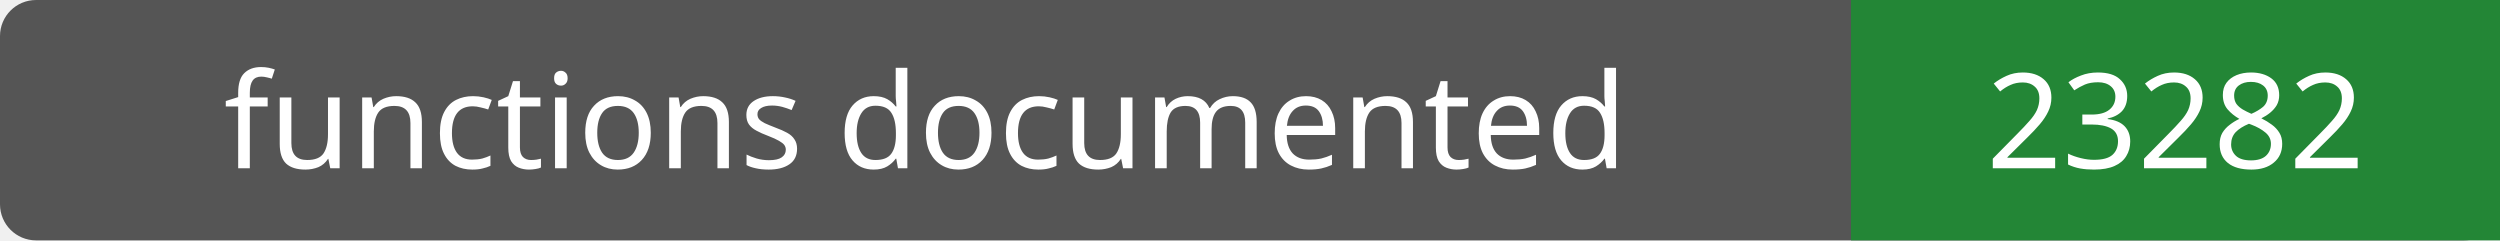
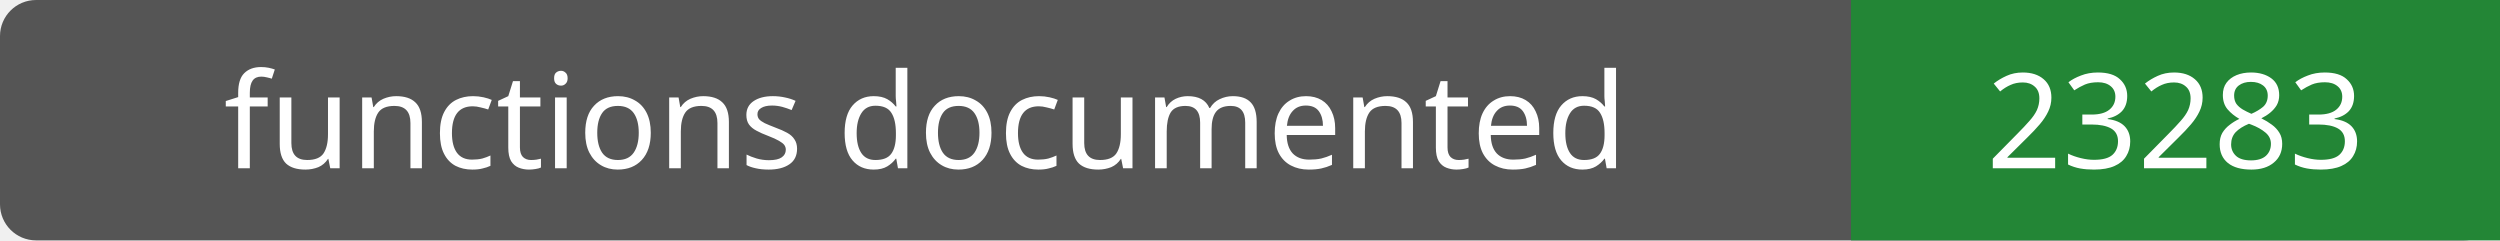
- <svg xmlns="http://www.w3.org/2000/svg" width="208" height="20" role="img" aria-label="functions documented: 23282">
+ <svg xmlns="http://www.w3.org/2000/svg" width="208" height="20" role="img" aria-label="functions documented: 23283">
  <rect width="208" height="20" rx="3" fill="#555" />
  <path fill="#238636" d="M154 0h54v20H154z" />
  <g fill="#fff" text-anchor="middle" font-family="Verdana,sans-serif" font-size="11">
    <text x="77.0" y="14">functions documented</text>
-     <text x="181.0" y="14">23282</text>
+     <text x="181.0" y="14">23283</text>
  </g>
</svg>
